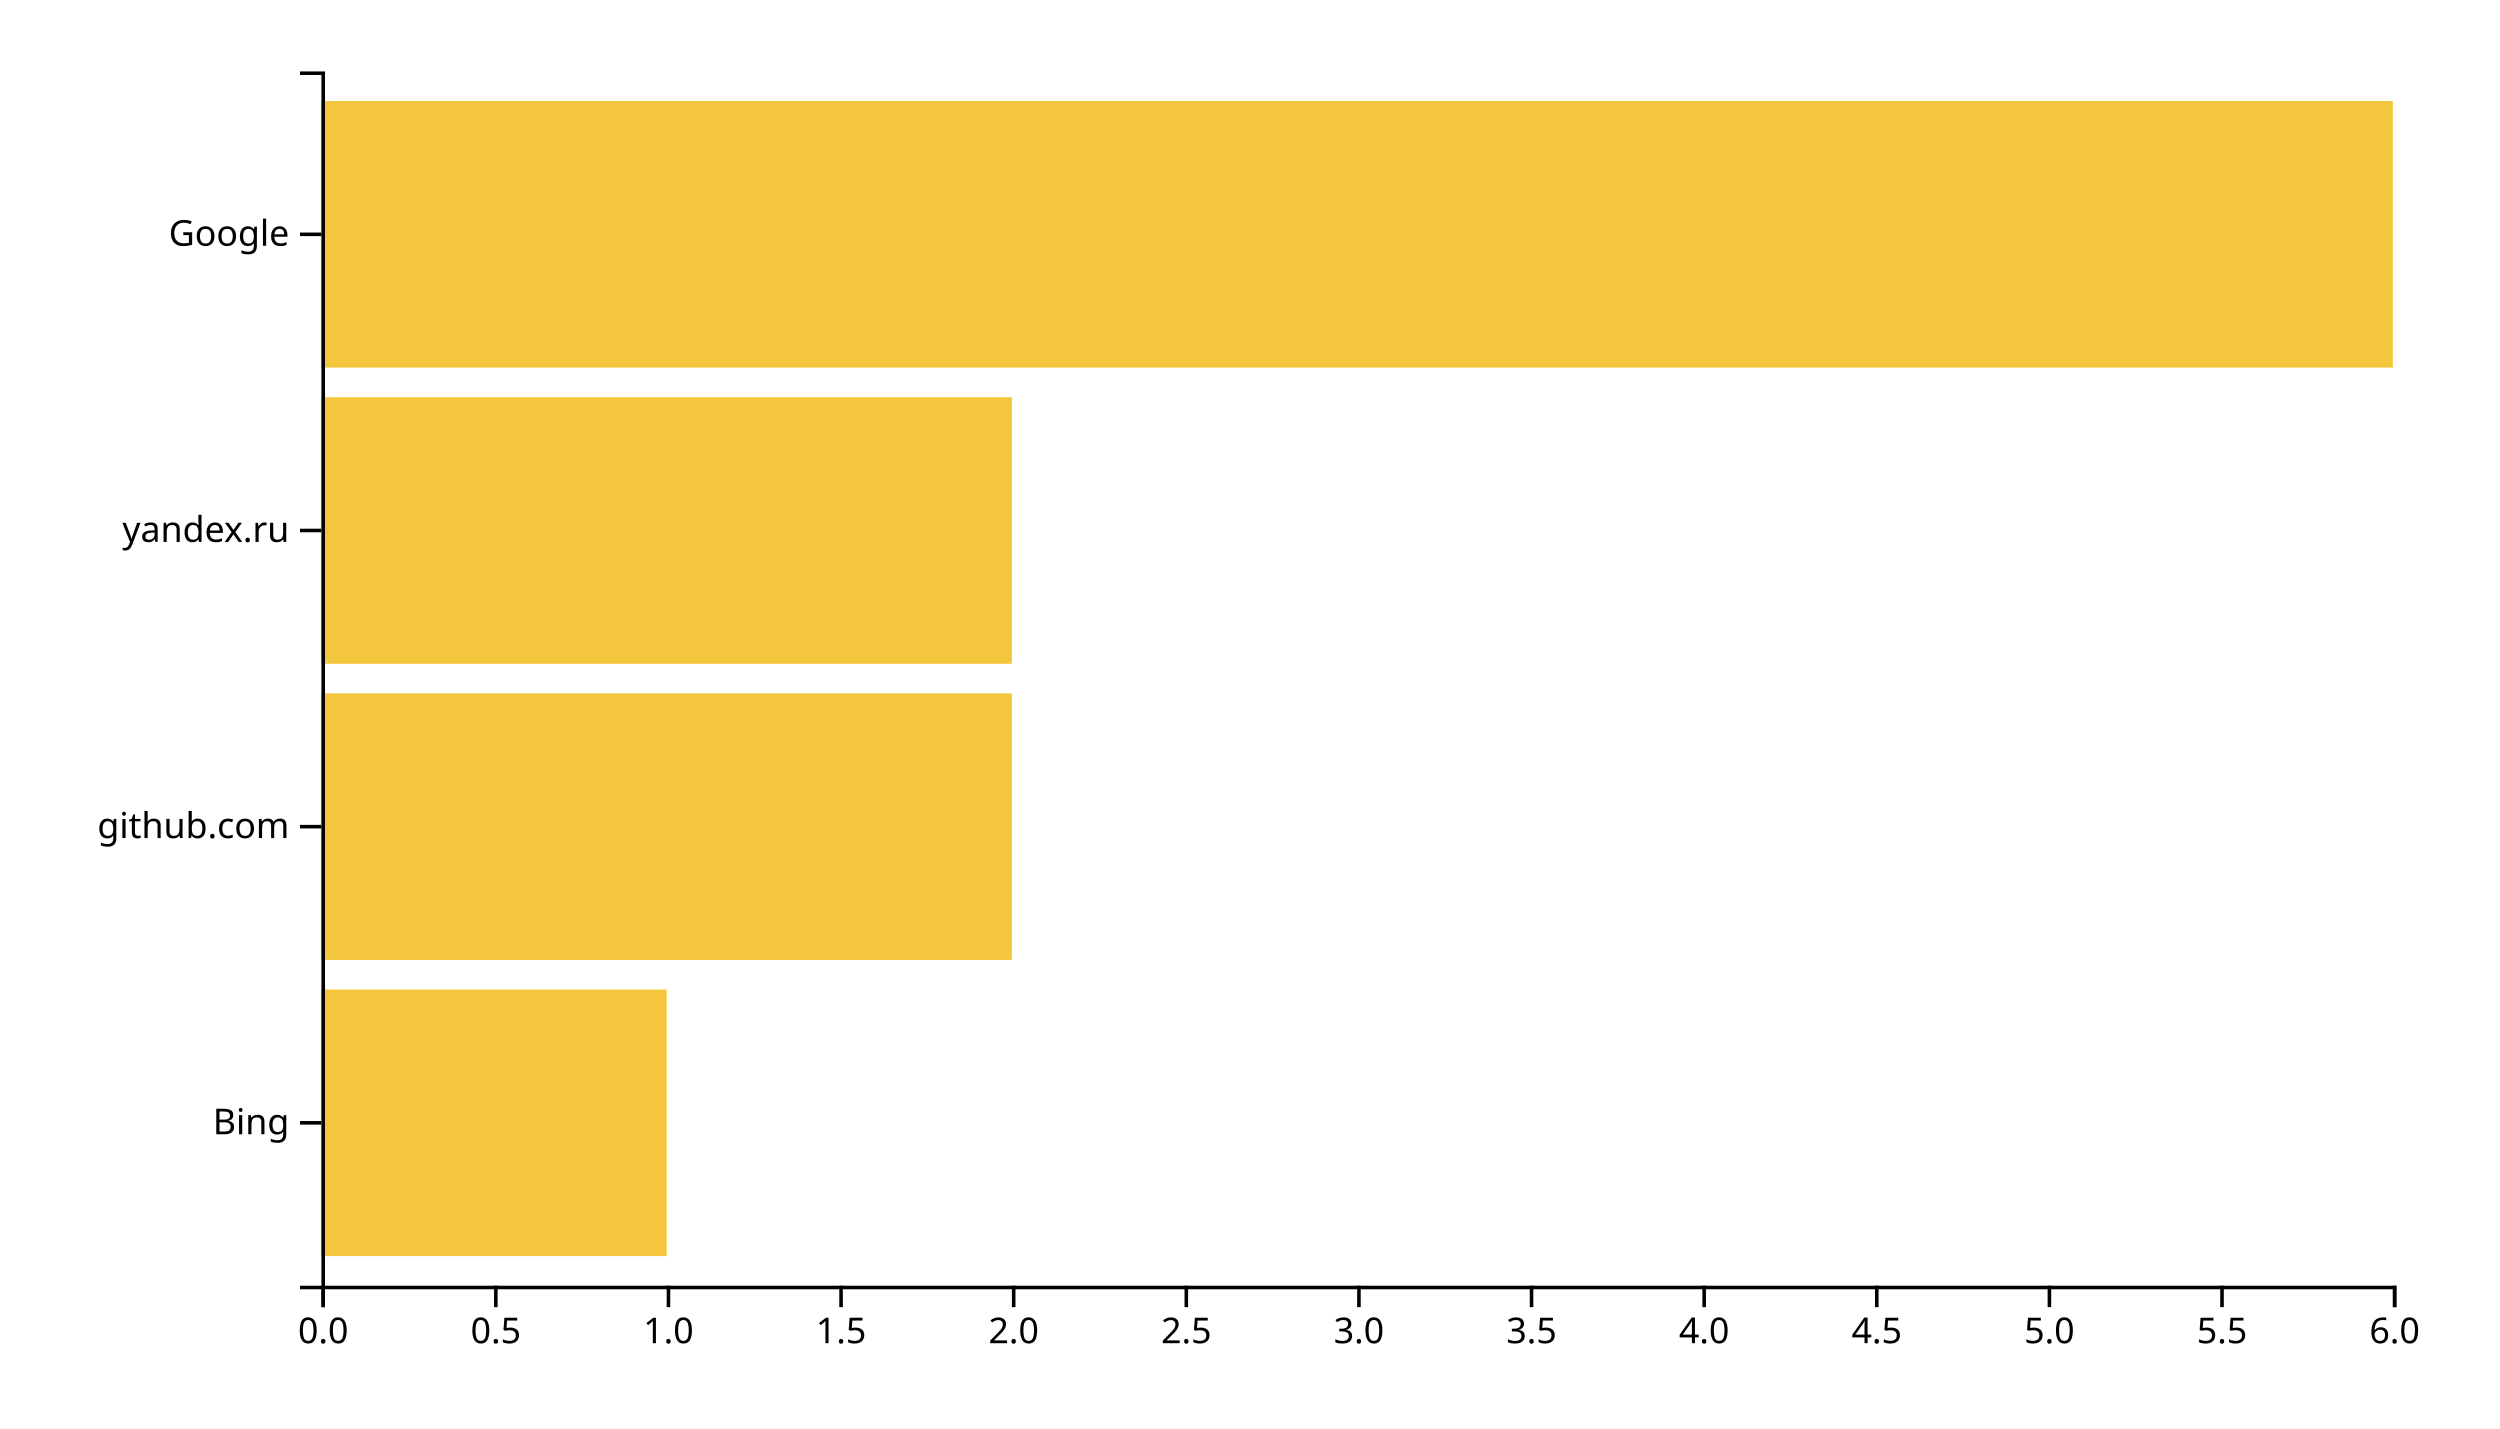
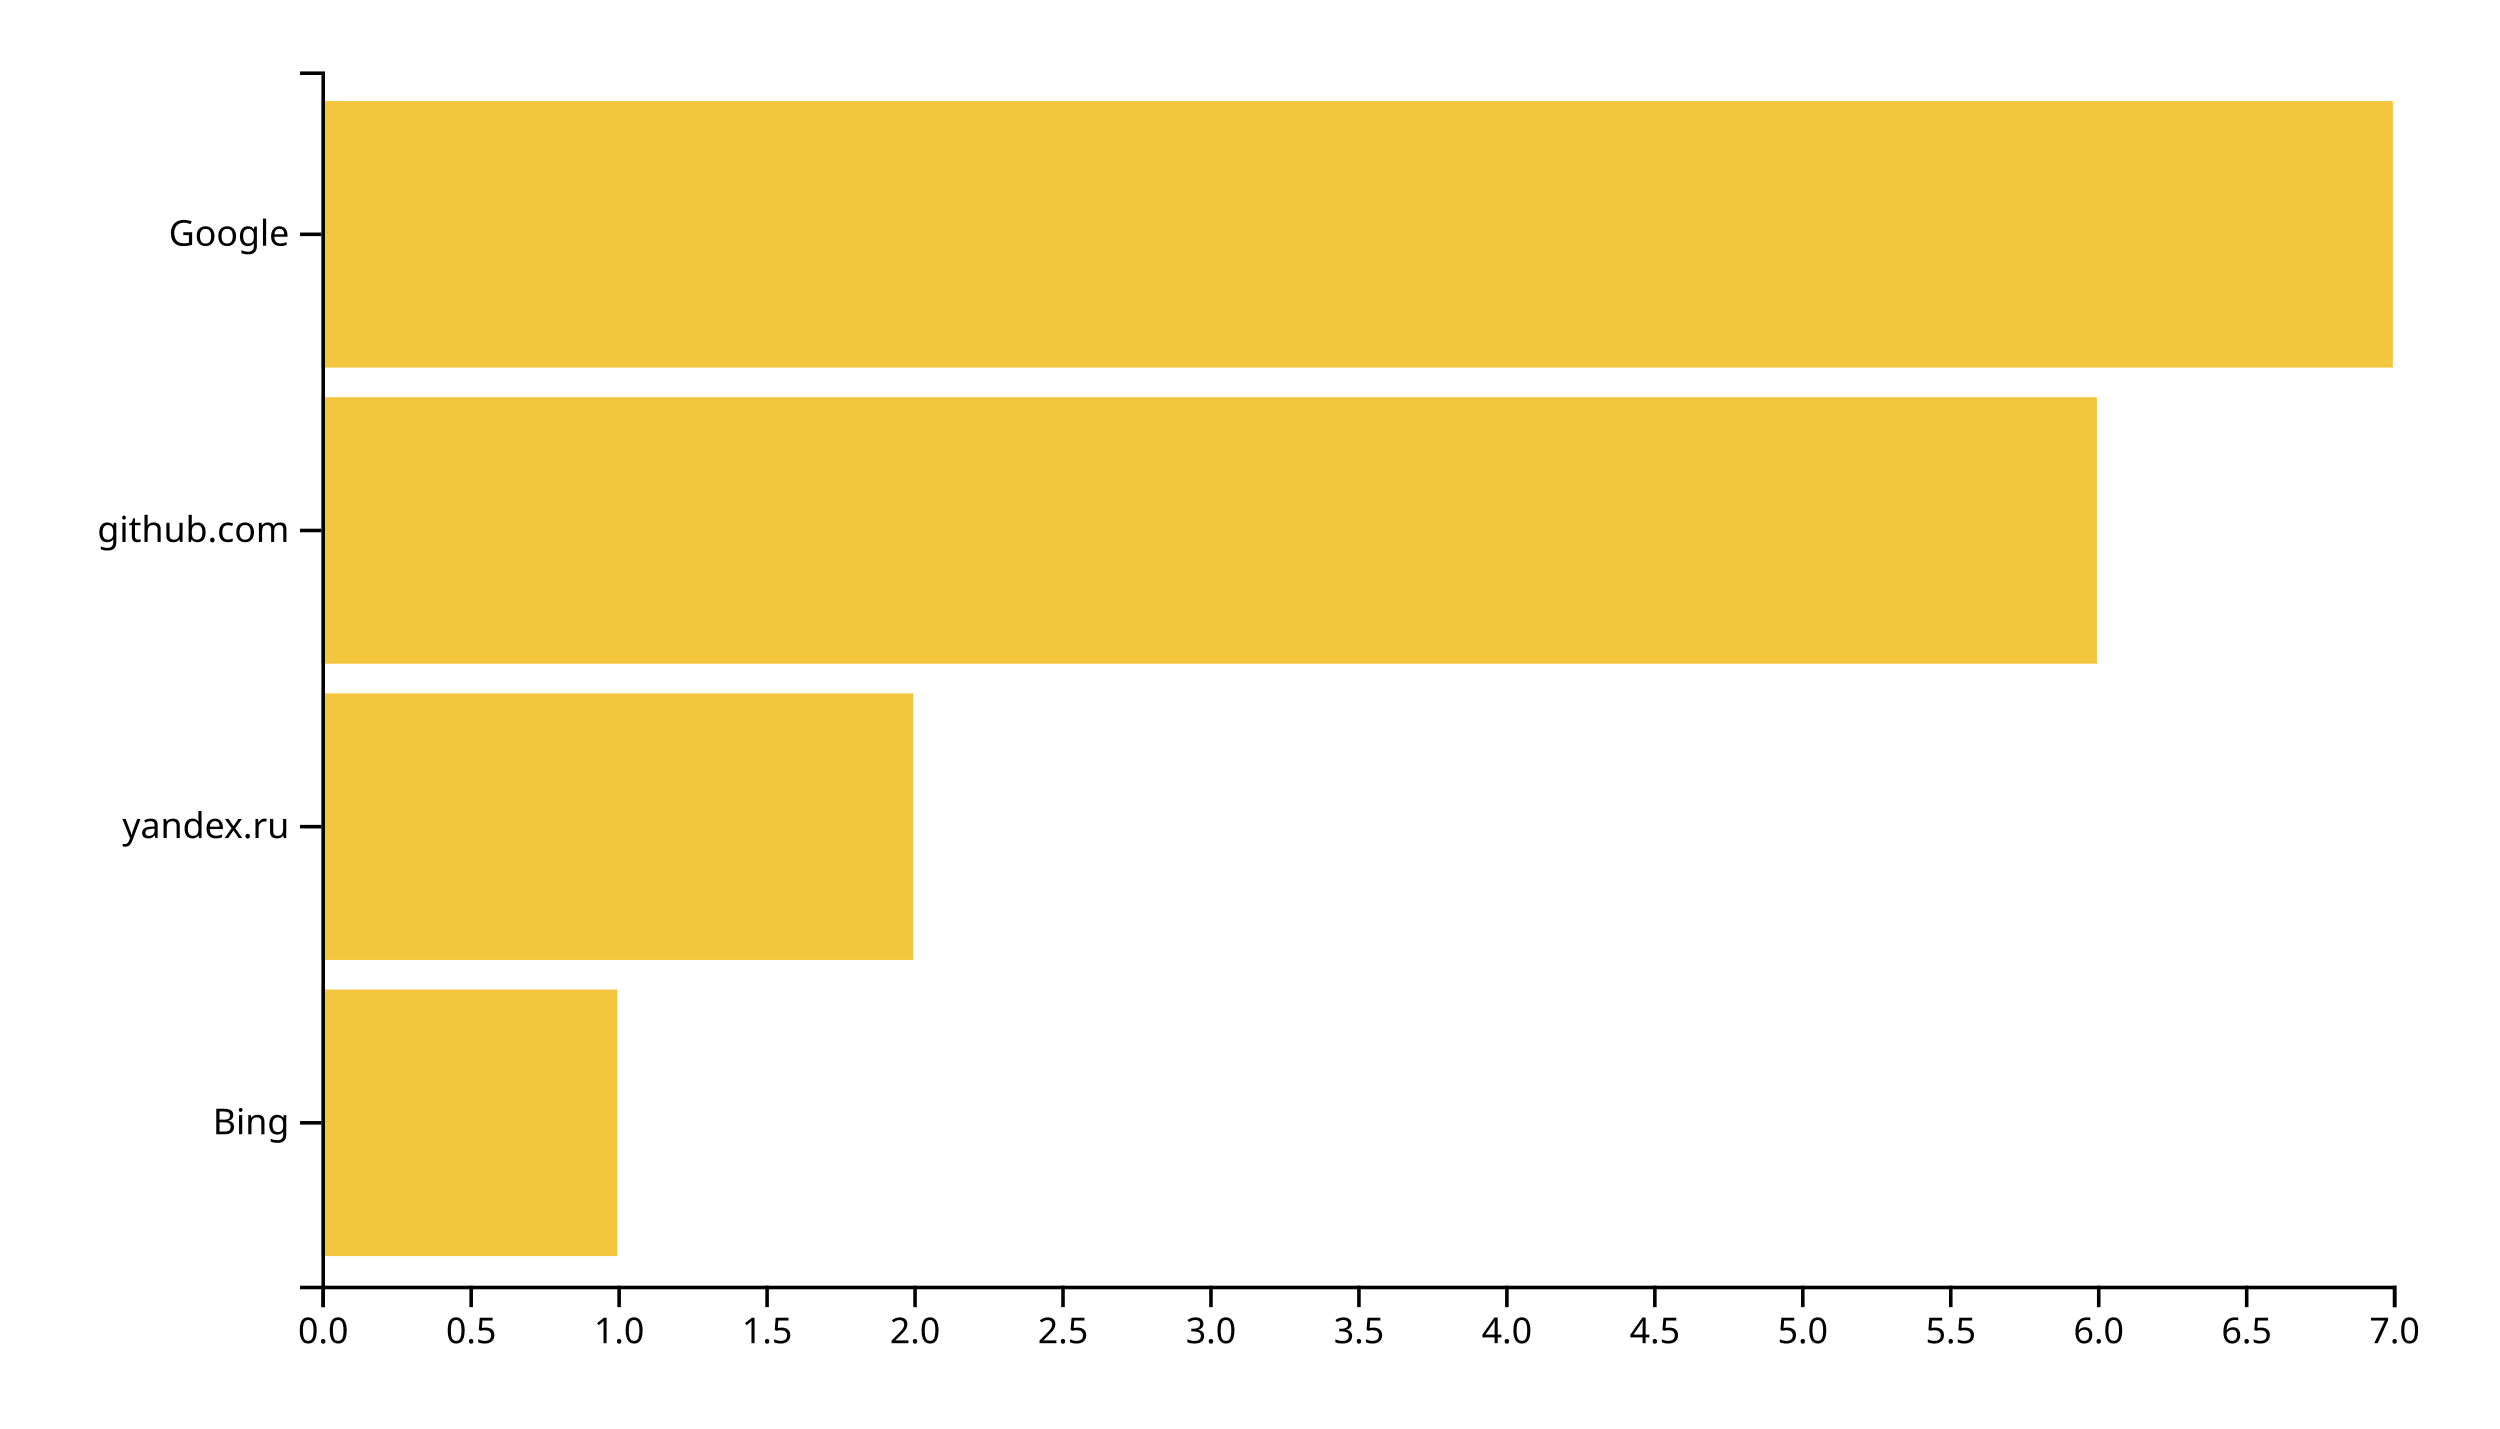
<svg xmlns="http://www.w3.org/2000/svg" width="700" height="400">
  <g transform="translate(90,20)">
-     <rect class="bar" width="96.667" y="257.073" height="74.634" style="fill: #f4c63d; text-anchor: end;" />
-     <rect class="bar" width="193.333" y="174.146" height="74.634" style="fill: #f4c63d; text-anchor: end;" />
-     <rect class="bar" width="193.333" y="91.22" height="74.634" style="fill: #f4c63d; text-anchor: end;" />
+     <rect class="bar" width="82.857" y="257.073" height="74.634" style="fill: #f4c63d; text-anchor: end;" />
+     <rect class="bar" width="165.714" y="174.146" height="74.634" style="fill: #f4c63d; text-anchor: end;" />
+     <rect class="bar" width="497.143" y="91.22" height="74.634" style="fill: #f4c63d; text-anchor: end;" />
    <rect class="bar" width="580" y="8.293" height="74.634" style="fill: #f4c63d; text-anchor: end;" />
    <g transform="translate(0,340)" fill="none" font-size="10" font-family="sans-serif" text-anchor="middle">
      <path class="domain" stroke="currentColor" d="M0.5,6V0.5H580.5V6" />
      <g class="tick" opacity="1" transform="translate(0.5,0)">
        <line stroke="currentColor" y2="6" />
        <text fill="currentColor" y="9" dy="0.71em">0.0</text>
      </g>
-       <g class="tick" opacity="1" transform="translate(48.83333,0)">
+       <g class="tick" opacity="1" transform="translate(41.92857,0)">
        <line stroke="currentColor" y2="6" />
        <text fill="currentColor" y="9" dy="0.71em">0.5</text>
      </g>
-       <g class="tick" opacity="1" transform="translate(97.16667,0)">
+       <g class="tick" opacity="1" transform="translate(83.35714,0)">
        <line stroke="currentColor" y2="6" />
        <text fill="currentColor" y="9" dy="0.71em">1.0</text>
      </g>
-       <g class="tick" opacity="1" transform="translate(145.5,0)">
+       <g class="tick" opacity="1" transform="translate(124.7857,0)">
        <line stroke="currentColor" y2="6" />
        <text fill="currentColor" y="9" dy="0.71em">1.5</text>
      </g>
-       <g class="tick" opacity="1" transform="translate(193.8333,0)">
+       <g class="tick" opacity="1" transform="translate(166.2143,0)">
        <line stroke="currentColor" y2="6" />
        <text fill="currentColor" y="9" dy="0.71em">2.0</text>
      </g>
-       <g class="tick" opacity="1" transform="translate(242.1667,0)">
+       <g class="tick" opacity="1" transform="translate(207.6429,0)">
        <line stroke="currentColor" y2="6" />
        <text fill="currentColor" y="9" dy="0.71em">2.5</text>
      </g>
-       <g class="tick" opacity="1" transform="translate(290.5,0)">
+       <g class="tick" opacity="1" transform="translate(249.0714,0)">
        <line stroke="currentColor" y2="6" />
        <text fill="currentColor" y="9" dy="0.71em">3.0</text>
      </g>
-       <g class="tick" opacity="1" transform="translate(338.8333,0)">
+       <g class="tick" opacity="1" transform="translate(290.5,0)">
        <line stroke="currentColor" y2="6" />
        <text fill="currentColor" y="9" dy="0.71em">3.5</text>
      </g>
-       <g class="tick" opacity="1" transform="translate(387.1667,0)">
+       <g class="tick" opacity="1" transform="translate(331.9286,0)">
        <line stroke="currentColor" y2="6" />
        <text fill="currentColor" y="9" dy="0.71em">4.0</text>
      </g>
-       <g class="tick" opacity="1" transform="translate(435.5,0)">
+       <g class="tick" opacity="1" transform="translate(373.3571,0)">
        <line stroke="currentColor" y2="6" />
        <text fill="currentColor" y="9" dy="0.71em">4.5</text>
      </g>
-       <g class="tick" opacity="1" transform="translate(483.8333,0)">
+       <g class="tick" opacity="1" transform="translate(414.7857,0)">
        <line stroke="currentColor" y2="6" />
        <text fill="currentColor" y="9" dy="0.71em">5.0</text>
      </g>
-       <g class="tick" opacity="1" transform="translate(532.1667,0)">
+       <g class="tick" opacity="1" transform="translate(456.2143,0)">
        <line stroke="currentColor" y2="6" />
        <text fill="currentColor" y="9" dy="0.71em">5.5</text>
      </g>
+       <g class="tick" opacity="1" transform="translate(497.6429,0)">
+         <line stroke="currentColor" y2="6" />
+         <text fill="currentColor" y="9" dy="0.71em">6.0</text>
+       </g>
+       <g class="tick" opacity="1" transform="translate(539.0714,0)">
+         <line stroke="currentColor" y2="6" />
+         <text fill="currentColor" y="9" dy="0.71em">6.5</text>
+       </g>
      <g class="tick" opacity="1" transform="translate(580.5,0)">
        <line stroke="currentColor" y2="6" />
-         <text fill="currentColor" y="9" dy="0.71em">6.0</text>
+         <text fill="currentColor" y="9" dy="0.71em">7.0</text>
      </g>
    </g>
    <g fill="none" font-size="10" font-family="sans-serif" text-anchor="end">
      <path class="domain" stroke="currentColor" d="M-6,340.5H0.5V0.5H-6" />
      <g class="tick" opacity="1" transform="translate(0,294.3902)">
        <line stroke="currentColor" x2="-6" />
        <text fill="currentColor" x="-9" dy="0.32em">Bing</text>
      </g>
      <g class="tick" opacity="1" transform="translate(0,211.4634)">
        <line stroke="currentColor" x2="-6" />
-         <text fill="currentColor" x="-9" dy="0.32em">github.com</text>
+         <text fill="currentColor" x="-9" dy="0.32em">yandex.ru</text>
      </g>
      <g class="tick" opacity="1" transform="translate(0,128.5366)">
        <line stroke="currentColor" x2="-6" />
-         <text fill="currentColor" x="-9" dy="0.32em">yandex.ru</text>
+         <text fill="currentColor" x="-9" dy="0.32em">github.com</text>
      </g>
      <g class="tick" opacity="1" transform="translate(0,45.60976)">
        <line stroke="currentColor" x2="-6" />
        <text fill="currentColor" x="-9" dy="0.32em">Google</text>
      </g>
    </g>
  </g>
</svg>
